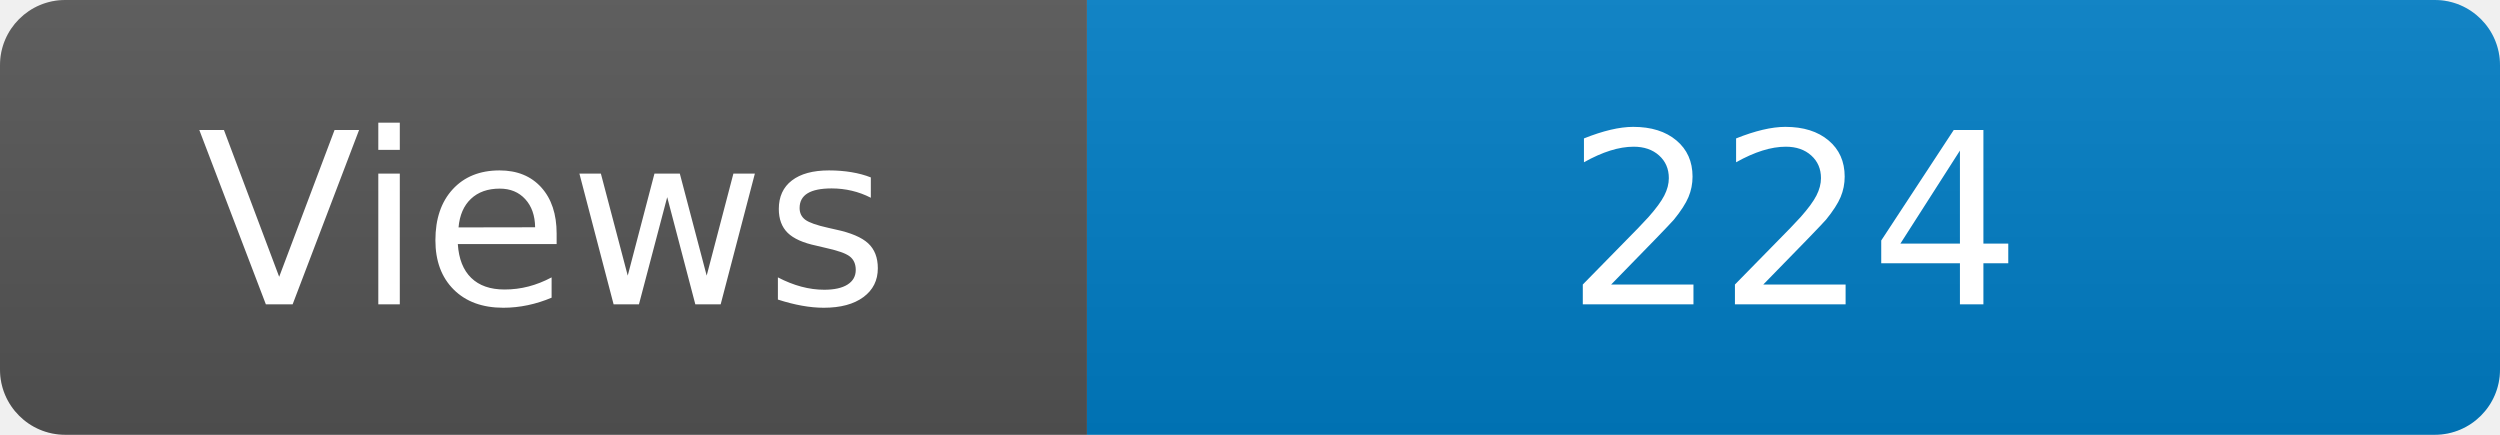
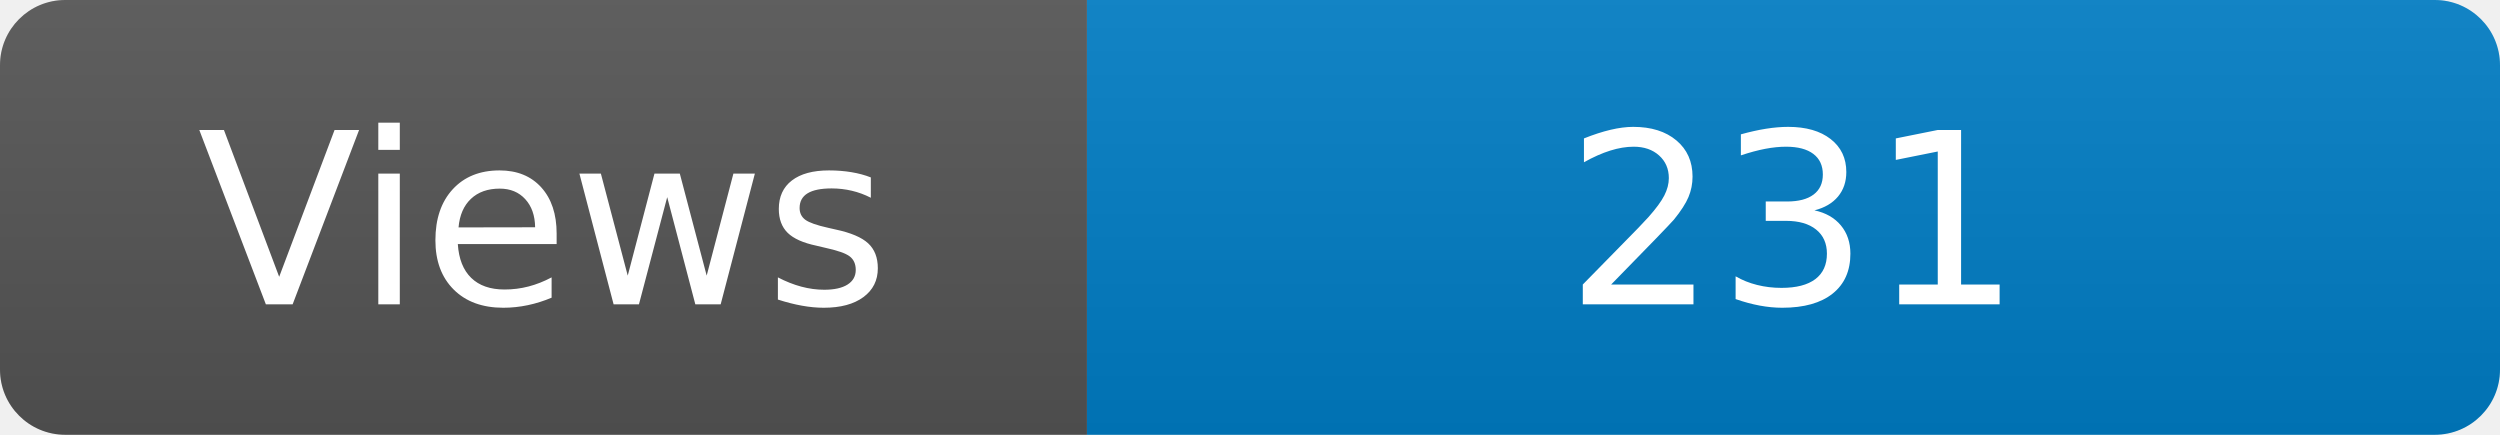
<svg xmlns="http://www.w3.org/2000/svg" width="115" height="20" role="img" aria-label="Maintained?: yes">
  <linearGradient id="s" x2="0" y2="100%">
    <stop offset="0" stop-color="#bbb" stop-opacity=".1" />
    <stop offset="1" stop-opacity=".1" />
  </linearGradient>
  <clipPath id="r">
    <rect width="115" height="20" rx="3" fill="#fff" />
  </clipPath>
  <g clip-path="url(#r)">
    <rect width="50" height="20" fill="#555" />
    <rect x="50" width="160" height="20" fill="#007ec6" />
    <rect width="115" height="20" fill="url(#s)" />
  </g>
  <g fill="#fff" text-anchor="middle" font-family="Verdana,Geneva,DejaVu Sans,sans-serif" font-size="110">
    <text x="250" y="140" transform="scale(.1)" fill="#fff">Views</text>
-     <text x="825" y="140" transform="scale(.1)" fill="#fff">224</text>
+     <text x="825" y="140" transform="scale(.1)" fill="#fff">231</text>
  </g>
</svg>
